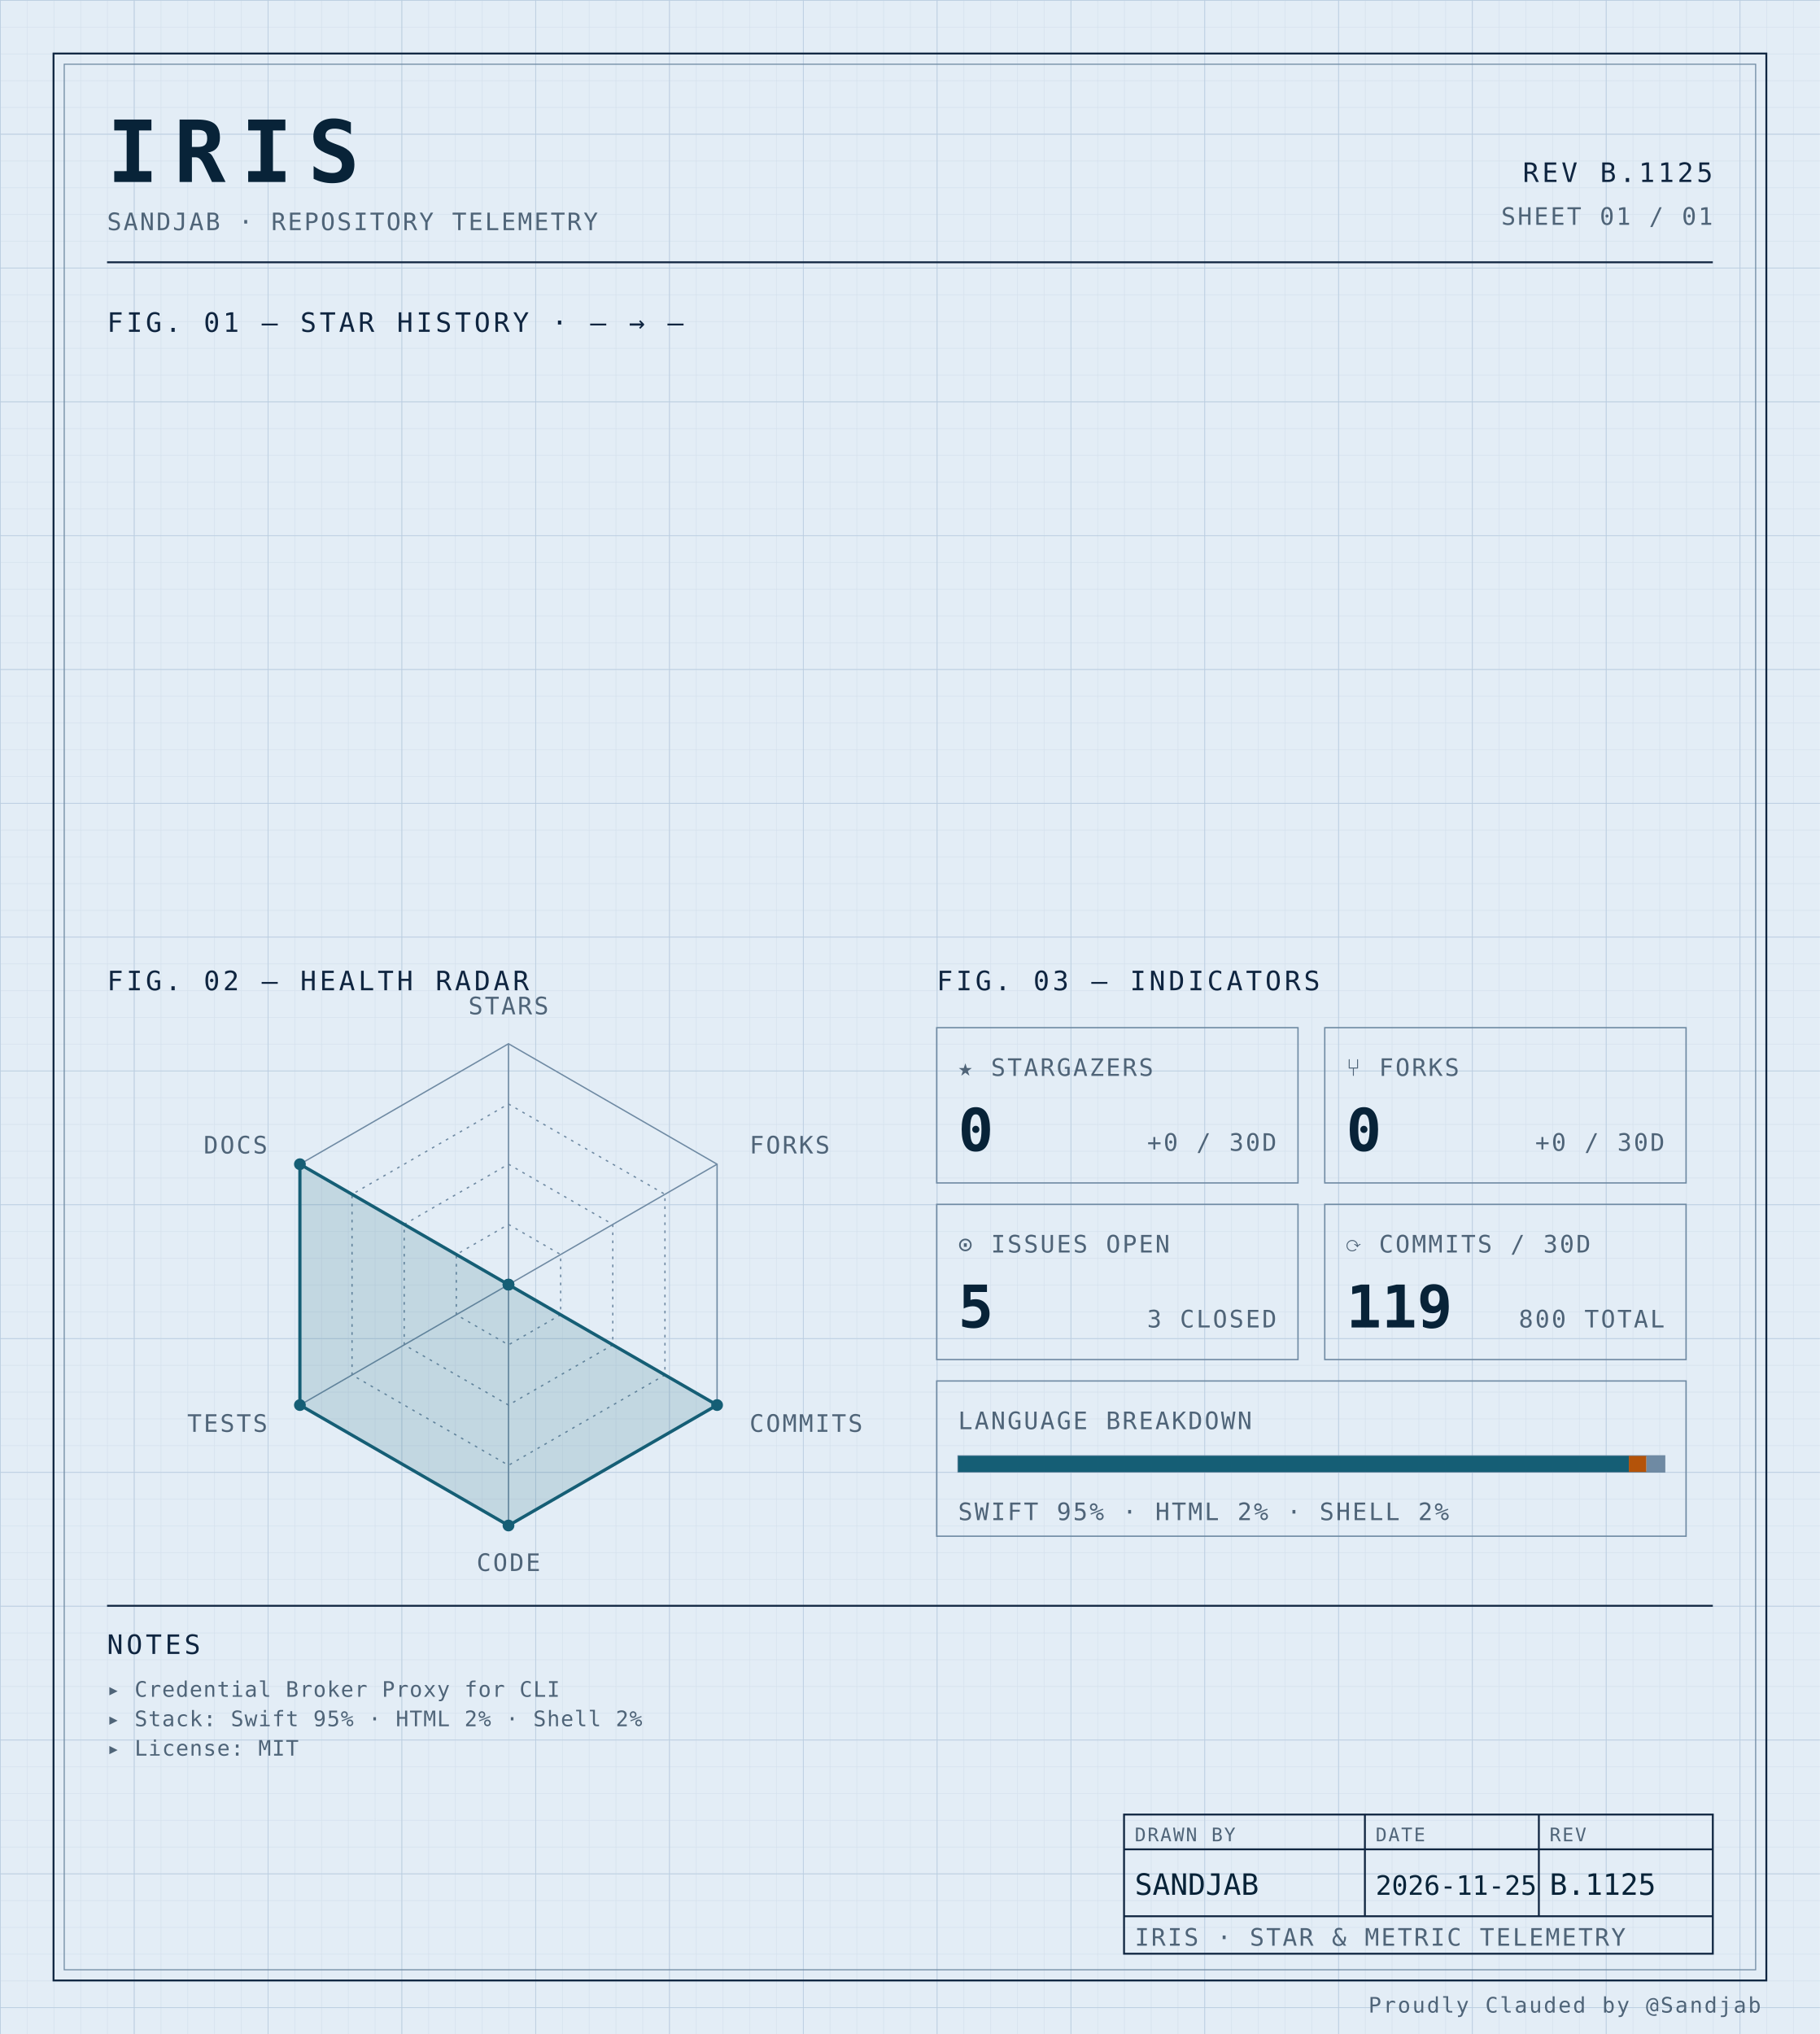
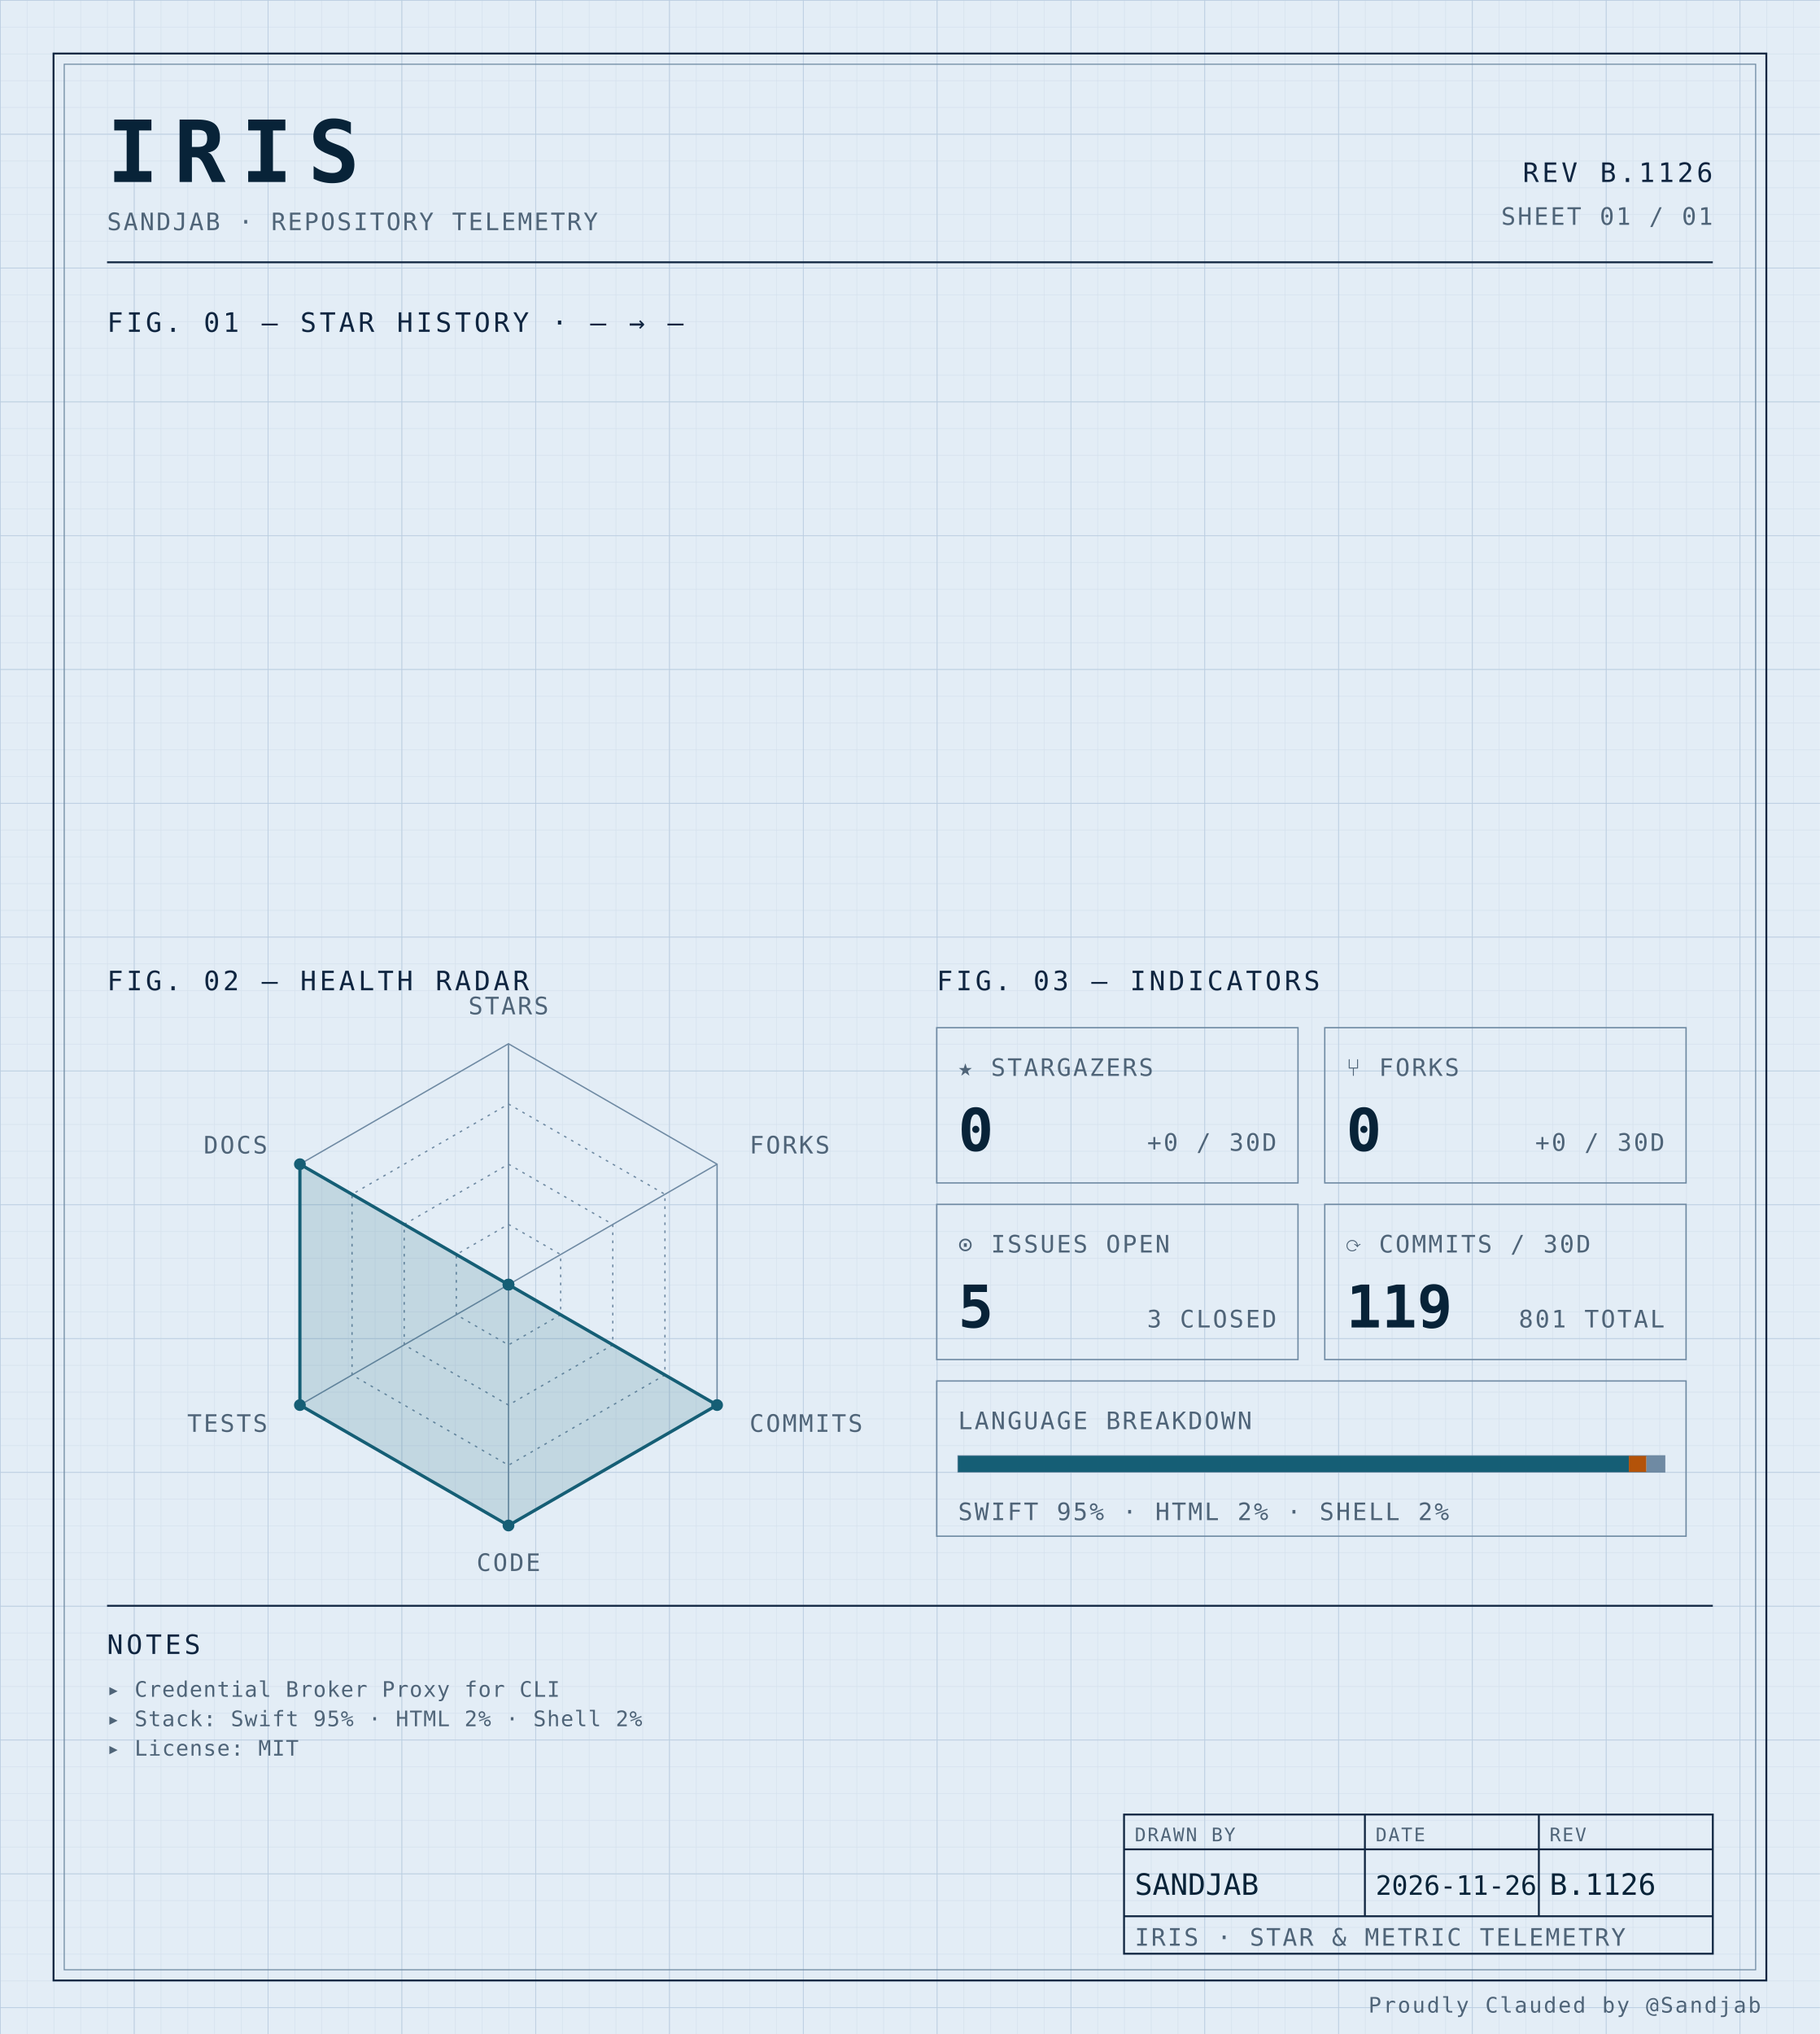
<svg xmlns="http://www.w3.org/2000/svg" width="100%" viewBox="0 0 680 760" role="img">
  <defs>
    <pattern id="grid-fine" width="10" height="10" patternUnits="userSpaceOnUse">
      <path d="M10 0H0V10" fill="none" stroke="#d4e0ec" stroke-width="0.4" />
    </pattern>
    <pattern id="grid-major" width="50" height="50" patternUnits="userSpaceOnUse">
      <path d="M50 0H0V50" fill="none" stroke="#b8cce0" stroke-width="0.5" />
    </pattern>
  </defs>
  <rect x="0" y="0" width="680" height="760" fill="#e3edf6" />
  <rect x="0" y="0" width="680" height="760" fill="url(#grid-fine)" />
  <rect x="0" y="0" width="680" height="760" fill="url(#grid-major)" />
  <rect x="20" y="20" width="640" height="720" fill="none" stroke="#0f2540" stroke-width="0.7" />
  <rect x="24" y="24" width="632" height="712" fill="none" stroke="#6f8aa3" stroke-width="0.4" />
  <text x="40" y="68" font-family="ui-monospace, 'SF Mono', 'JetBrains Mono', 'Cascadia Code', Consolas, monospace" font-size="32" font-weight="700" fill="#082338" text-anchor="start" letter-spacing="0.18em">IRIS</text>
  <text x="40" y="86" font-family="ui-monospace, 'SF Mono', 'JetBrains Mono', 'Cascadia Code', Consolas, monospace" font-size="9" font-weight="400" fill="#4f6478" text-anchor="start" letter-spacing="0.08em">SANDJAB · REPOSITORY TELEMETRY</text>
-   <text x="640" y="68" font-family="ui-monospace, 'SF Mono', 'JetBrains Mono', 'Cascadia Code', Consolas, monospace" font-size="10" font-weight="400" fill="#0f2540" text-anchor="end" letter-spacing="0.12em">REV B.1125</text>
+   <text x="640" y="68" font-family="ui-monospace, 'SF Mono', 'JetBrains Mono', 'Cascadia Code', Consolas, monospace" font-size="10" font-weight="400" fill="#0f2540" text-anchor="end" letter-spacing="0.12em">REV B.1126</text>
  <text x="640" y="84" font-family="ui-monospace, 'SF Mono', 'JetBrains Mono', 'Cascadia Code', Consolas, monospace" font-size="9" font-weight="400" fill="#4f6478" text-anchor="end" letter-spacing="0.08em">SHEET 01 / 01</text>
  <line x1="40" y1="98" x2="640" y2="98" stroke="#0f2540" stroke-width="0.7" />
  <text x="40" y="124" font-family="ui-monospace, 'SF Mono', 'JetBrains Mono', 'Cascadia Code', Consolas, monospace" font-size="10" font-weight="400" fill="#0f2540" text-anchor="start" letter-spacing="0.12em">FIG. 01 — STAR HISTORY · — → —</text>
  <text x="40" y="370" font-family="ui-monospace, 'SF Mono', 'JetBrains Mono', 'Cascadia Code', Consolas, monospace" font-size="10" font-weight="400" fill="#0f2540" text-anchor="start" letter-spacing="0.12em">FIG. 02 — HEALTH RADAR</text>
  <g transform="translate(190 480)">
    <polygon points="0.00,-90.00 77.94,-45.00 77.94,45.00 0.00,90.00 -77.94,45.00 -77.94,-45.00" fill="none" stroke="#6f8aa3" stroke-width="0.5" />
    <polygon points="0.00,-67.50 58.46,-33.75 58.46,33.75 0.00,67.50 -58.46,33.75 -58.46,-33.75" fill="none" stroke="#6f8aa3" stroke-width="0.5" stroke-dasharray="1,2" />
    <polygon points="0.00,-45.00 38.97,-22.50 38.97,22.50 0.00,45.00 -38.97,22.50 -38.97,-22.50" fill="none" stroke="#6f8aa3" stroke-width="0.5" stroke-dasharray="1,2" />
    <polygon points="0.00,-22.50 19.49,-11.25 19.49,11.25 0.00,22.50 -19.49,11.25 -19.49,-11.25" fill="none" stroke="#6f8aa3" stroke-width="0.5" stroke-dasharray="1,2" />
    <line x1="0" y1="0" x2="0.00" y2="-90.00" stroke="#6f8aa3" stroke-width="0.5" />
    <line x1="0" y1="0" x2="77.94" y2="-45.00" stroke="#6f8aa3" stroke-width="0.5" />
    <line x1="0" y1="0" x2="77.94" y2="45.00" stroke="#6f8aa3" stroke-width="0.5" />
    <line x1="0" y1="0" x2="0.00" y2="90.00" stroke="#6f8aa3" stroke-width="0.5" />
    <line x1="0" y1="0" x2="-77.94" y2="45.00" stroke="#6f8aa3" stroke-width="0.5" />
    <line x1="0" y1="0" x2="-77.94" y2="-45.00" stroke="#6f8aa3" stroke-width="0.5" />
    <polygon points="0.00,0.00 0.00,0.00 77.94,45.00 0.00,90.00 -77.94,45.00 -77.94,-45.00" fill="#155e75" fill-opacity="0.16" stroke="#155e75" stroke-width="1.2" />
    <circle cx="0.00" cy="0.00" r="2.2" fill="#155e75" />
    <circle cx="0.00" cy="0.00" r="2.2" fill="#155e75" />
    <circle cx="77.94" cy="45.00" r="2.2" fill="#155e75" />
    <circle cx="0.00" cy="90.00" r="2.2" fill="#155e75" />
    <circle cx="-77.94" cy="45.00" r="2.2" fill="#155e75" />
    <circle cx="-77.94" cy="-45.00" r="2.2" fill="#155e75" />
    <text x="6.3681633555662356e-15" y="-101" font-family="ui-monospace, 'SF Mono', 'JetBrains Mono', 'Cascadia Code', Consolas, monospace" font-size="9" font-weight="400" fill="#4f6478" text-anchor="middle" letter-spacing="0.08em">STARS</text>
    <text x="90.067" y="-49" font-family="ui-monospace, 'SF Mono', 'JetBrains Mono', 'Cascadia Code', Consolas, monospace" font-size="9" font-weight="400" fill="#4f6478" text-anchor="start" letter-spacing="0.08em">FORKS</text>
    <text x="90.067" y="55" font-family="ui-monospace, 'SF Mono', 'JetBrains Mono', 'Cascadia Code', Consolas, monospace" font-size="9" font-weight="400" fill="#4f6478" text-anchor="start" letter-spacing="0.08em">COMMITS</text>
    <text x="6.3681633555662356e-15" y="107" font-family="ui-monospace, 'SF Mono', 'JetBrains Mono', 'Cascadia Code', Consolas, monospace" font-size="9" font-weight="400" fill="#4f6478" text-anchor="middle" letter-spacing="0.08em">CODE</text>
    <text x="-90.067" y="55" font-family="ui-monospace, 'SF Mono', 'JetBrains Mono', 'Cascadia Code', Consolas, monospace" font-size="9" font-weight="400" fill="#4f6478" text-anchor="end" letter-spacing="0.08em">TESTS</text>
    <text x="-90.067" y="-49" font-family="ui-monospace, 'SF Mono', 'JetBrains Mono', 'Cascadia Code', Consolas, monospace" font-size="9" font-weight="400" fill="#4f6478" text-anchor="end" letter-spacing="0.08em">DOCS</text>
  </g>
  <text x="350" y="370" font-family="ui-monospace, 'SF Mono', 'JetBrains Mono', 'Cascadia Code', Consolas, monospace" font-size="10" font-weight="400" fill="#0f2540" text-anchor="start" letter-spacing="0.12em">FIG. 03 — INDICATORS</text>
  <rect x="350" y="384" width="135" height="58" fill="none" stroke="#6f8aa3" stroke-width="0.5" />
  <text x="358" y="402" font-family="ui-monospace, 'SF Mono', 'JetBrains Mono', 'Cascadia Code', Consolas, monospace" font-size="9" font-weight="400" fill="#4f6478" text-anchor="start" letter-spacing="0.08em">★ STARGAZERS</text>
  <text x="358" y="430" font-family="ui-monospace, 'SF Mono', 'JetBrains Mono', 'Cascadia Code', Consolas, monospace" font-size="22" font-weight="700" fill="#082338" text-anchor="start" letter-spacing="normal">0</text>
  <text x="477" y="430" font-family="ui-monospace, 'SF Mono', 'JetBrains Mono', 'Cascadia Code', Consolas, monospace" font-size="9" font-weight="400" fill="#4f6478" text-anchor="end" letter-spacing="0.08em">+0 / 30D</text>
  <rect x="495" y="384" width="135" height="58" fill="none" stroke="#6f8aa3" stroke-width="0.5" />
  <text x="503" y="402" font-family="ui-monospace, 'SF Mono', 'JetBrains Mono', 'Cascadia Code', Consolas, monospace" font-size="9" font-weight="400" fill="#4f6478" text-anchor="start" letter-spacing="0.08em">⑂ FORKS</text>
  <text x="503" y="430" font-family="ui-monospace, 'SF Mono', 'JetBrains Mono', 'Cascadia Code', Consolas, monospace" font-size="22" font-weight="700" fill="#082338" text-anchor="start" letter-spacing="normal">0</text>
  <text x="622" y="430" font-family="ui-monospace, 'SF Mono', 'JetBrains Mono', 'Cascadia Code', Consolas, monospace" font-size="9" font-weight="400" fill="#4f6478" text-anchor="end" letter-spacing="0.08em">+0 / 30D</text>
  <rect x="350" y="450" width="135" height="58" fill="none" stroke="#6f8aa3" stroke-width="0.5" />
  <text x="358" y="468" font-family="ui-monospace, 'SF Mono', 'JetBrains Mono', 'Cascadia Code', Consolas, monospace" font-size="9" font-weight="400" fill="#4f6478" text-anchor="start" letter-spacing="0.08em">⊙ ISSUES OPEN</text>
  <text x="358" y="496" font-family="ui-monospace, 'SF Mono', 'JetBrains Mono', 'Cascadia Code', Consolas, monospace" font-size="22" font-weight="700" fill="#082338" text-anchor="start" letter-spacing="normal">5</text>
  <text x="477" y="496" font-family="ui-monospace, 'SF Mono', 'JetBrains Mono', 'Cascadia Code', Consolas, monospace" font-size="9" font-weight="400" fill="#4f6478" text-anchor="end" letter-spacing="0.08em">3 CLOSED</text>
  <rect x="495" y="450" width="135" height="58" fill="none" stroke="#6f8aa3" stroke-width="0.5" />
  <text x="503" y="468" font-family="ui-monospace, 'SF Mono', 'JetBrains Mono', 'Cascadia Code', Consolas, monospace" font-size="9" font-weight="400" fill="#4f6478" text-anchor="start" letter-spacing="0.08em">⟳ COMMITS / 30D</text>
  <text x="503" y="496" font-family="ui-monospace, 'SF Mono', 'JetBrains Mono', 'Cascadia Code', Consolas, monospace" font-size="22" font-weight="700" fill="#082338" text-anchor="start" letter-spacing="normal">119</text>
-   <text x="622" y="496" font-family="ui-monospace, 'SF Mono', 'JetBrains Mono', 'Cascadia Code', Consolas, monospace" font-size="9" font-weight="400" fill="#4f6478" text-anchor="end" letter-spacing="0.08em">800 TOTAL</text>
+   <text x="622" y="496" font-family="ui-monospace, 'SF Mono', 'JetBrains Mono', 'Cascadia Code', Consolas, monospace" font-size="9" font-weight="400" fill="#4f6478" text-anchor="end" letter-spacing="0.08em">801 TOTAL</text>
  <rect x="350" y="516" width="280" height="58" fill="none" stroke="#6f8aa3" stroke-width="0.5" />
  <text x="358" y="534" font-family="ui-monospace, 'SF Mono', 'JetBrains Mono', 'Cascadia Code', Consolas, monospace" font-size="9" font-weight="400" fill="#4f6478" text-anchor="start" letter-spacing="0.08em">LANGUAGE BREAKDOWN</text>
  <rect x="358" y="544" width="264" height="6" fill="none" stroke="#6f8aa3" stroke-width="0.5" />
  <rect x="358" y="544" width="250.62" height="6" fill="#155e75" />
  <rect x="608.623" y="544" width="6.57" height="6" fill="#b45309" />
  <rect x="615.192" y="544" width="6.81" height="6" fill="#6f8aa3" />
  <text x="358" y="568" font-family="ui-monospace, 'SF Mono', 'JetBrains Mono', 'Cascadia Code', Consolas, monospace" font-size="9" font-weight="400" fill="#4f6478" text-anchor="start" letter-spacing="0.08em">SWIFT 95% · HTML 2% · SHELL 2%</text>
  <line x1="40" y1="600" x2="640" y2="600" stroke="#0f2540" stroke-width="0.7" />
  <text x="40" y="618" font-family="ui-monospace, 'SF Mono', 'JetBrains Mono', 'Cascadia Code', Consolas, monospace" font-size="10" font-weight="400" fill="#0f2540" text-anchor="start" letter-spacing="0.12em">NOTES</text>
  <text x="40" y="634" font-family="ui-monospace, 'SF Mono', 'JetBrains Mono', 'Cascadia Code', Consolas, monospace" font-size="8" font-weight="400" fill="#4f6478" text-anchor="start" letter-spacing="0.04em">▸ Credential Broker Proxy for CLI</text>
  <text x="40" y="645" font-family="ui-monospace, 'SF Mono', 'JetBrains Mono', 'Cascadia Code', Consolas, monospace" font-size="8" font-weight="400" fill="#4f6478" text-anchor="start" letter-spacing="0.04em">▸ Stack: Swift 95% · HTML 2% · Shell 2%</text>
  <text x="40" y="656" font-family="ui-monospace, 'SF Mono', 'JetBrains Mono', 'Cascadia Code', Consolas, monospace" font-size="8" font-weight="400" fill="#4f6478" text-anchor="start" letter-spacing="0.04em">▸ License: MIT</text>
  <rect x="420" y="678" width="220" height="52" fill="none" stroke="#0f2540" stroke-width="0.7" />
  <line x1="420" y1="691" x2="640" y2="691" stroke="#0f2540" stroke-width="0.7" />
  <line x1="420" y1="716" x2="640" y2="716" stroke="#0f2540" stroke-width="0.7" />
  <line x1="510" y1="678" x2="510" y2="716" stroke="#0f2540" stroke-width="0.7" />
  <line x1="575" y1="678" x2="575" y2="716" stroke="#0f2540" stroke-width="0.7" />
  <text x="424" y="688" font-family="ui-monospace, 'SF Mono', 'JetBrains Mono', 'Cascadia Code', Consolas, monospace" font-size="7" font-weight="400" fill="#4f6478" text-anchor="start" letter-spacing="0.08em">DRAWN BY</text>
  <text x="514" y="688" font-family="ui-monospace, 'SF Mono', 'JetBrains Mono', 'Cascadia Code', Consolas, monospace" font-size="7" font-weight="400" fill="#4f6478" text-anchor="start" letter-spacing="0.08em">DATE</text>
  <text x="579" y="688" font-family="ui-monospace, 'SF Mono', 'JetBrains Mono', 'Cascadia Code', Consolas, monospace" font-size="7" font-weight="400" fill="#4f6478" text-anchor="start" letter-spacing="0.08em">REV</text>
  <text x="424" y="708" font-family="ui-monospace, 'SF Mono', 'JetBrains Mono', 'Cascadia Code', Consolas, monospace" font-size="11" font-weight="400" fill="#082338" text-anchor="start" letter-spacing="normal">SANDJAB</text>
-   <text x="514" y="708" font-family="ui-monospace, 'SF Mono', 'JetBrains Mono', 'Cascadia Code', Consolas, monospace" font-size="10" font-weight="400" fill="#082338" text-anchor="start" letter-spacing="normal">2026-11-25</text>
-   <text x="579" y="708" font-family="ui-monospace, 'SF Mono', 'JetBrains Mono', 'Cascadia Code', Consolas, monospace" font-size="11" font-weight="400" fill="#082338" text-anchor="start" letter-spacing="normal">B.1125</text>
+   <text x="514" y="708" font-family="ui-monospace, 'SF Mono', 'JetBrains Mono', 'Cascadia Code', Consolas, monospace" font-size="10" font-weight="400" fill="#082338" text-anchor="start" letter-spacing="normal">2026-11-26</text>
+   <text x="579" y="708" font-family="ui-monospace, 'SF Mono', 'JetBrains Mono', 'Cascadia Code', Consolas, monospace" font-size="11" font-weight="400" fill="#082338" text-anchor="start" letter-spacing="normal">B.1126</text>
  <text x="424" y="727" font-family="ui-monospace, 'SF Mono', 'JetBrains Mono', 'Cascadia Code', Consolas, monospace" font-size="9" font-weight="400" fill="#4f6478" text-anchor="start" letter-spacing="0.08em">IRIS · STAR &amp; METRIC TELEMETRY</text>
  <text x="658" y="752" font-family="ui-monospace, 'SF Mono', 'JetBrains Mono', 'Cascadia Code', Consolas, monospace" font-size="8" font-weight="400" fill="#4f6478" text-anchor="end" letter-spacing="0.08em">Proudly Clauded by @Sandjab</text>
</svg>
